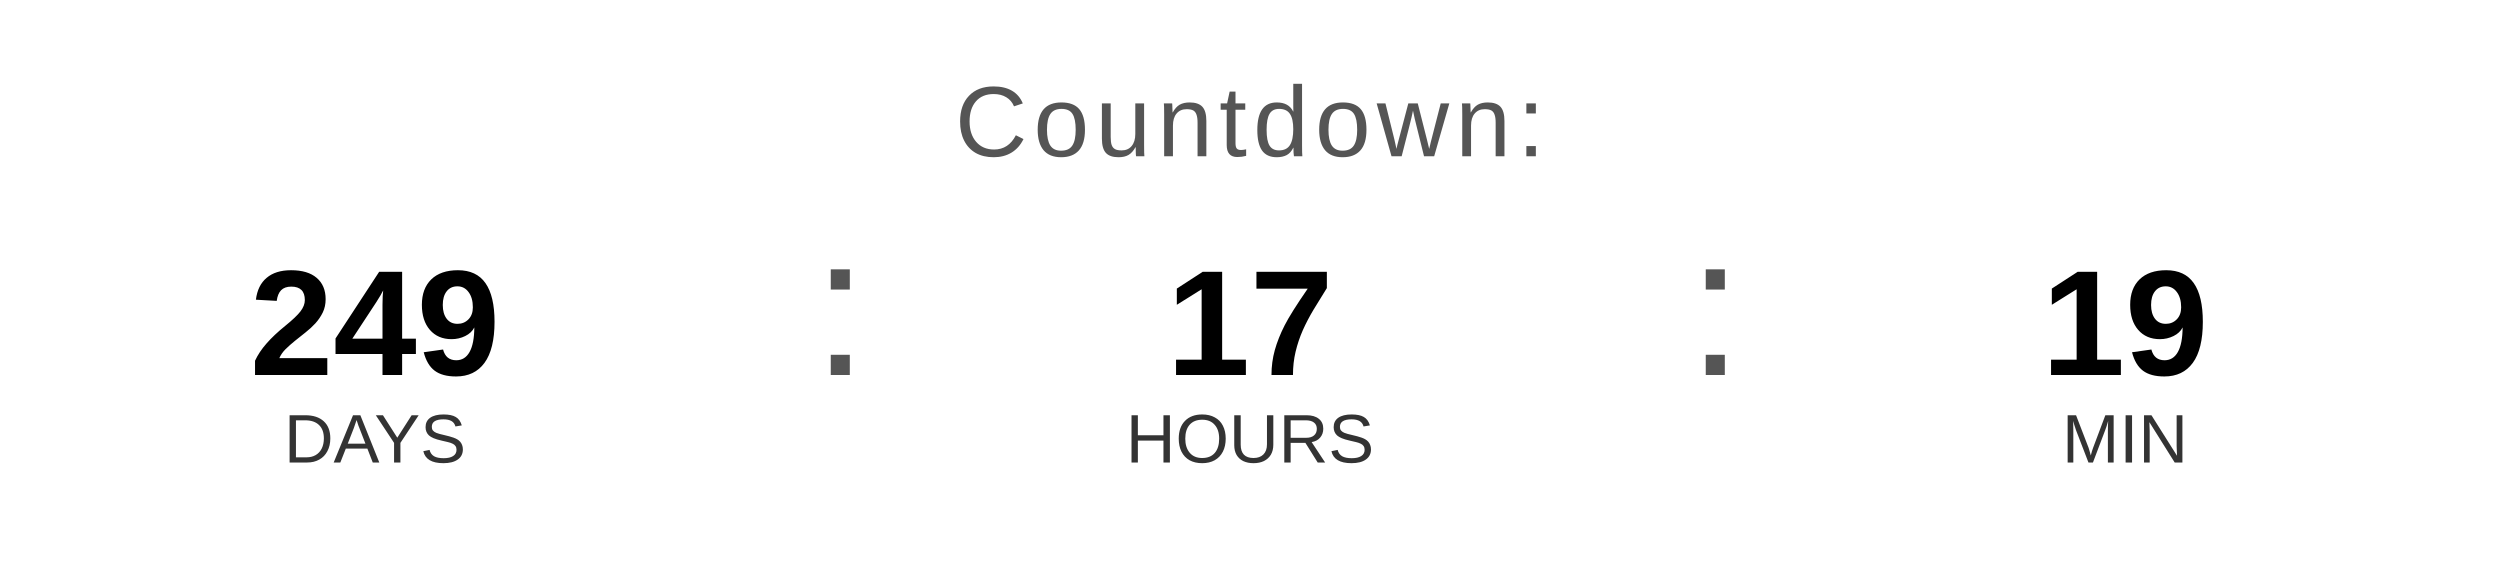
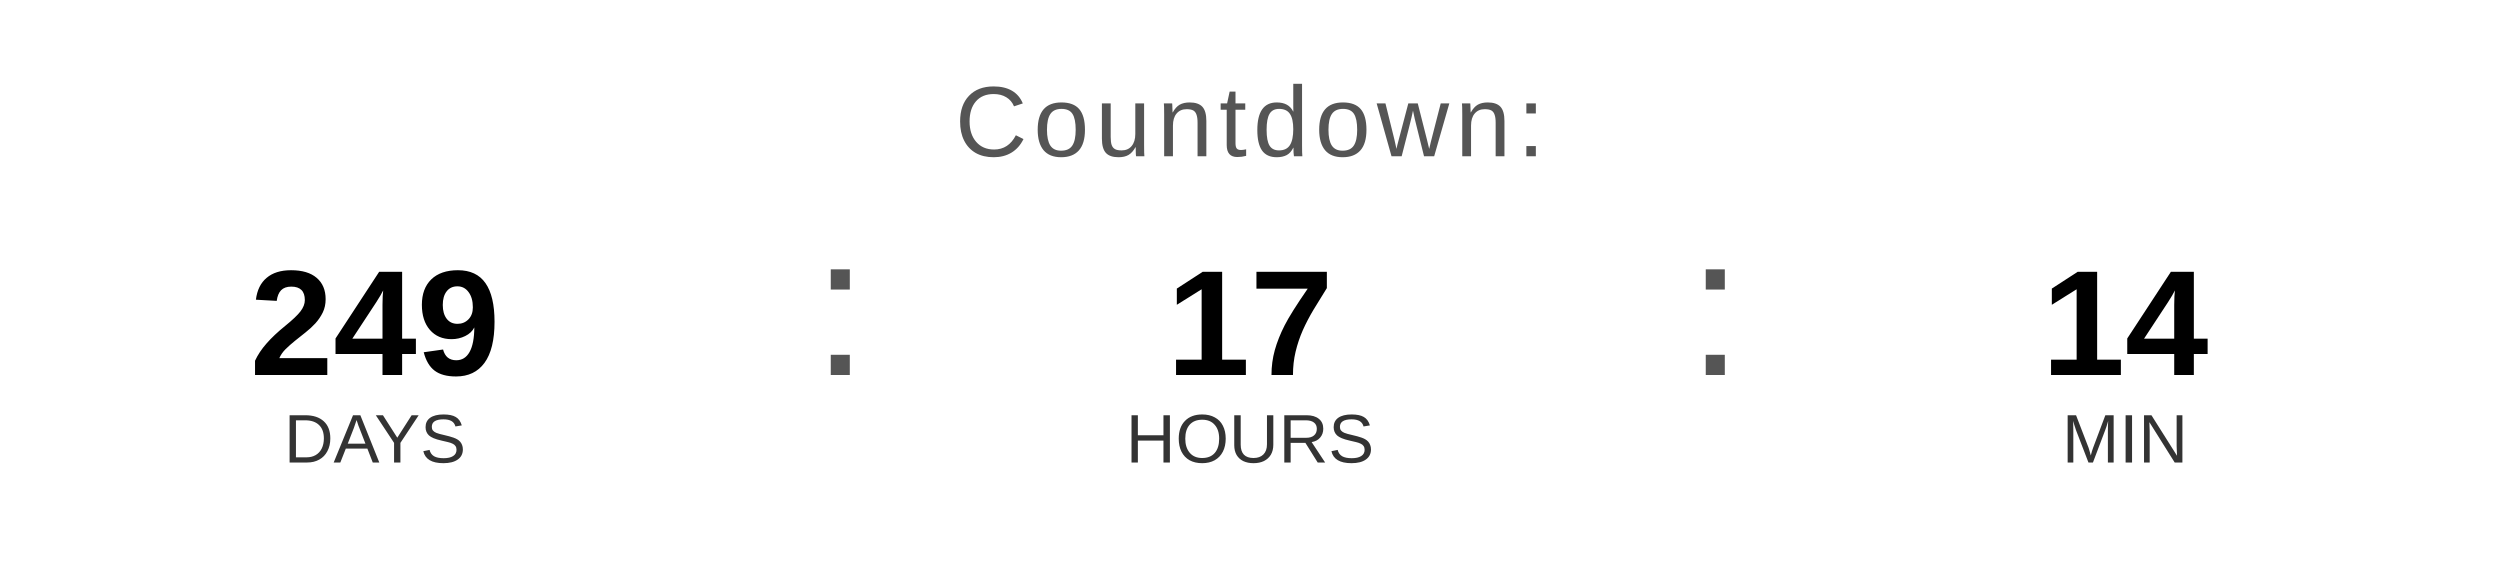
<svg xmlns="http://www.w3.org/2000/svg" width="400" height="90" viewBox="0 0 400 90">
  <text x="200" y="25" font-family="Arial, Helvetica, sans-serif" font-size="16" fill="#555555" text-anchor="middle" letter-spacing="1">
    Countdown:
  </text>
  <text x="60" y="60" font-family="Arial, Helvetica, sans-serif" font-size="24" font-weight="bold" fill="#000000" text-anchor="middle">249</text>
  <text x="60" y="74" font-family="Arial, Helvetica, sans-serif" font-size="11" fill="#333333" text-anchor="middle">DAYS</text>
  <text x="130" y="60" font-family="Arial, sans-serif" font-size="32" fill="#555555">:</text>
  <text x="200" y="60" font-family="Arial, Helvetica, sans-serif" font-size="24" font-weight="bold" fill="#000000" text-anchor="middle">17</text>
  <text x="200" y="74" font-family="Arial, Helvetica, sans-serif" font-size="11" fill="#333333" text-anchor="middle">HOURS</text>
  <text x="270" y="60" font-family="Arial, sans-serif" font-size="32" fill="#555555">:</text>
-   <text x="340" y="60" font-family="Arial, Helvetica, sans-serif" font-size="24" font-weight="bold" fill="#000000" text-anchor="middle">19</text>
+   <text x="340" y="60" font-family="Arial, Helvetica, sans-serif" font-size="24" font-weight="bold" fill="#000000" text-anchor="middle">14</text>
  <text x="340" y="74" font-family="Arial, Helvetica, sans-serif" font-size="11" fill="#333333" text-anchor="middle">MIN</text>
</svg>
